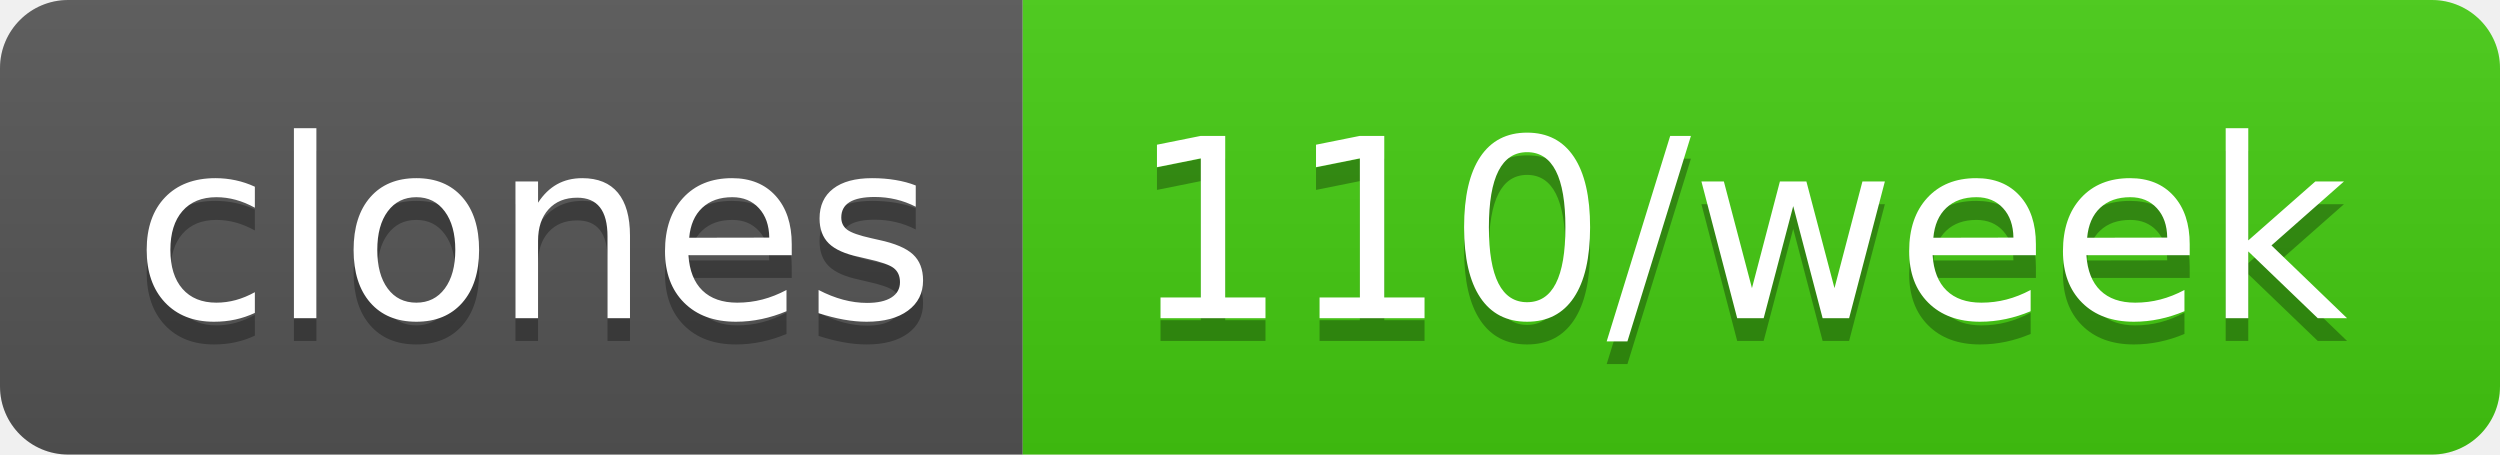
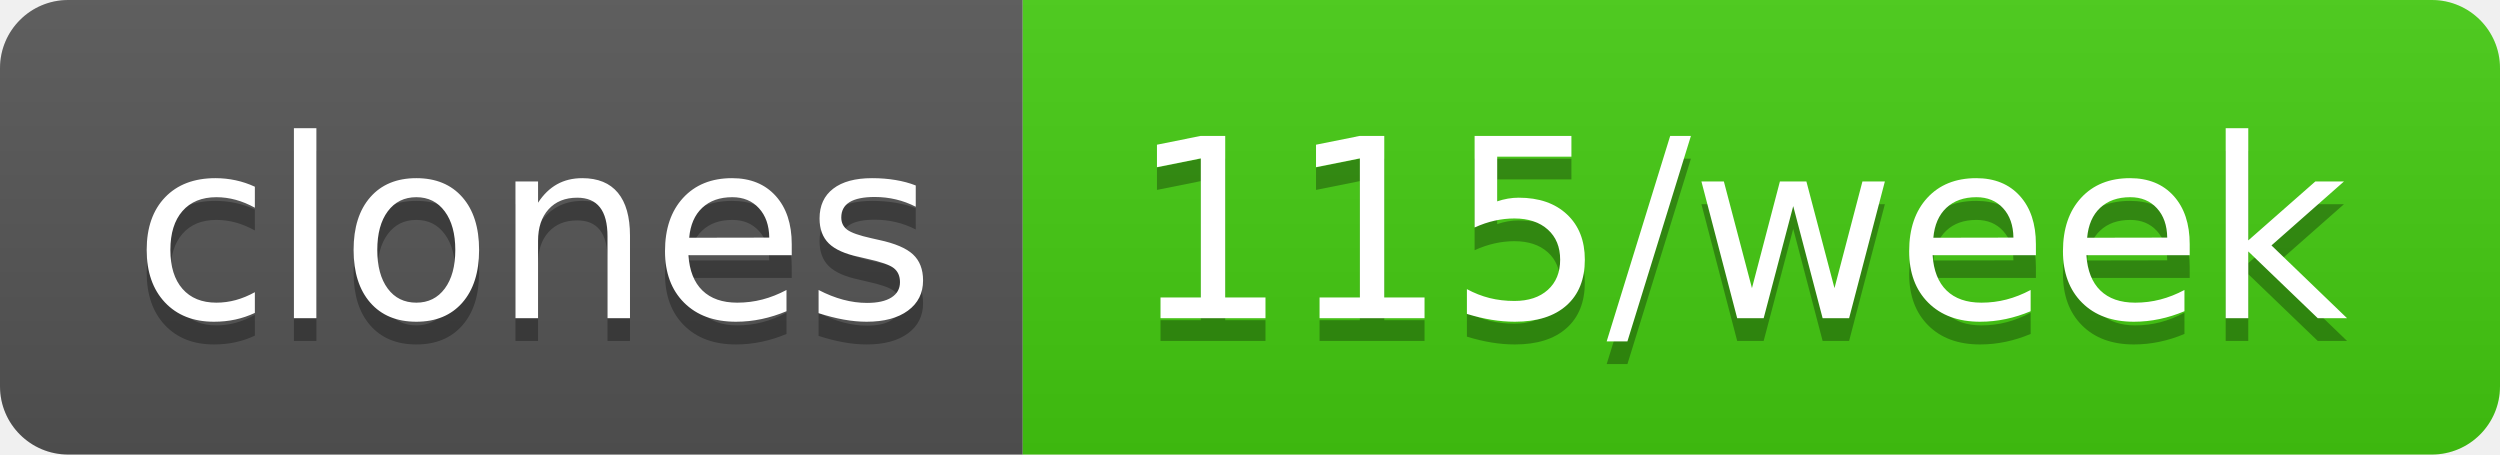
- <svg xmlns="http://www.w3.org/2000/svg" width="110" height="20" role="img" aria-label="clones: 110/week">
+ <svg xmlns="http://www.w3.org/2000/svg" width="110" height="20" role="img" aria-label="clones: 115/week">
  <linearGradient id="s" x2="0" y2="100%">
    <stop offset="0" stop-color="#bbb" stop-opacity=".1" />
    <stop offset="1" stop-opacity=".1" />
  </linearGradient>
  <clipPath id="r">
    <rect width="110" height="20" rx="3" fill="#fff" />
  </clipPath>
  <g clip-path="url(#r)">
    <rect width="45" height="20" fill="#555" />
    <rect x="45" width="65" height="20" fill="#4c1" />
    <rect width="110" height="20" fill="url(#s)" />
  </g>
  <g fill="#fff" text-anchor="middle" font-family="Verdana,Geneva,DejaVu Sans,sans-serif" text-rendering="geometricPrecision" font-size="110">
    <text aria-hidden="true" x="235" y="150" fill="#010101" fill-opacity=".3" transform="scale(.1)" textLength="350">clones</text>
    <text x="235" y="140" transform="scale(.1)" fill="#fff" textLength="350">clones</text>
-     <text aria-hidden="true" x="765" y="150" fill="#010101" fill-opacity=".3" transform="scale(.1)" textLength="550">110/week</text>
-     <text x="765" y="140" transform="scale(.1)" fill="#fff" textLength="550">110/week</text>
+     <text aria-hidden="true" x="765" y="150" fill="#010101" fill-opacity=".3" transform="scale(.1)" textLength="550">115/week</text>
+     <text x="765" y="140" transform="scale(.1)" fill="#fff" textLength="550">115/week</text>
  </g>
</svg>
